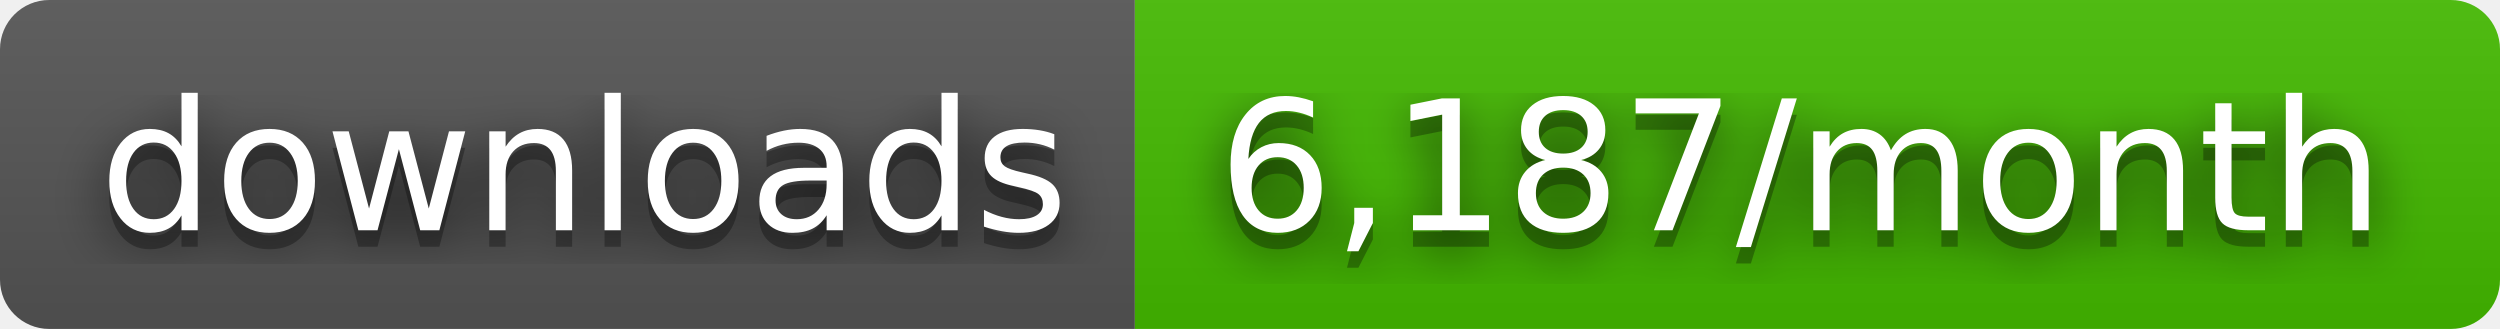
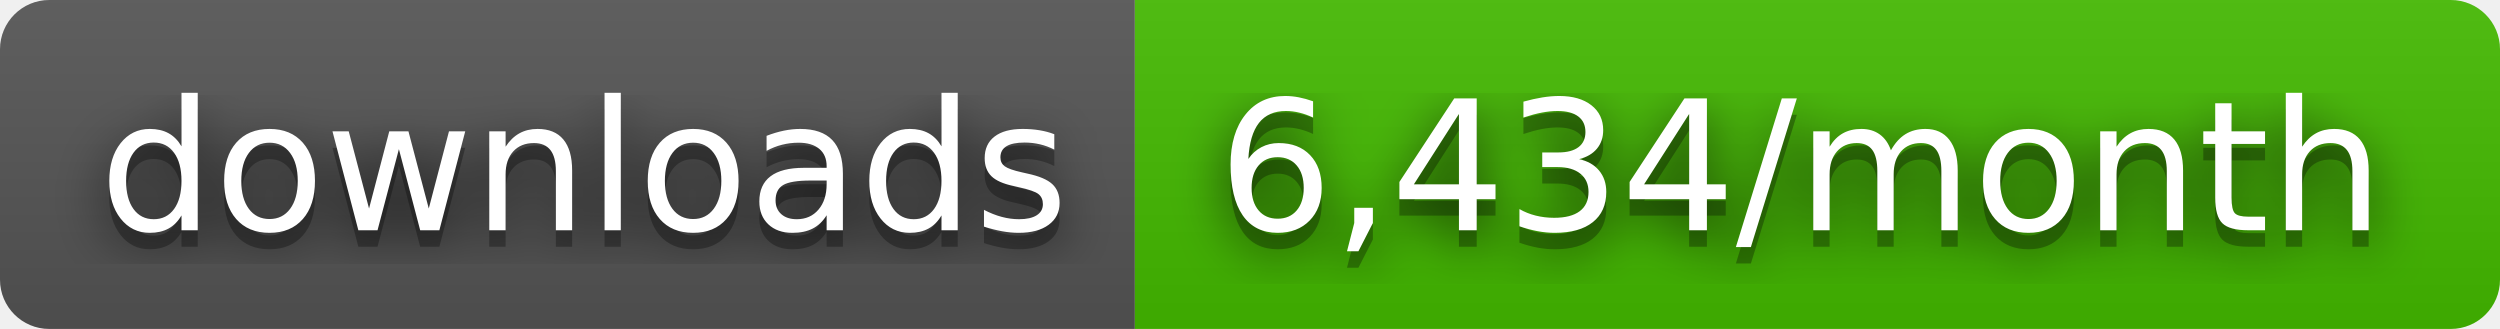
- <svg xmlns="http://www.w3.org/2000/svg" width="152" height="20" role="img" aria-label="downloads: 6,187/month">
+ <svg xmlns="http://www.w3.org/2000/svg" width="152" height="20" role="img" aria-label="downloads: 6,434/month">
  <filter id="blur">
    <feGaussianBlur stdDeviation="16" />
  </filter>
  <linearGradient id="s" x2="0" y2="100%">
    <stop offset="0" stop-color="#bbb" stop-opacity=".1" />
    <stop offset="1" stop-opacity=".1" />
  </linearGradient>
  <clipPath id="r">
    <rect width="152" height="20" rx="3" />
  </clipPath>
  <g clip-path="url(#r)">
    <rect width="69" height="20" fill="#555" />
    <rect x="69" width="83" height="20" fill="#4b0" />
    <rect width="152" height="20" fill="url(#s)" />
  </g>
  <g fill="#fff" text-anchor="middle" font-family="Verdana,Geneva,DejaVu Sans,sans-serif" text-rendering="geometricPrecision" font-size="110">
    <g transform="scale(.1)">
      <g aria-hidden="true" fill="#010101">
        <text x="355" y="150" fill-opacity=".8" filter="url(#blur)" textLength="590">downloads</text>
        <text x="355" y="150" fill-opacity=".3" textLength="590">downloads</text>
      </g>
      <text x="355" y="140" textLength="590">downloads</text>
    </g>
    <g transform="scale(.1)">
      <g aria-hidden="true" fill="#010101">
-         <text x="1095" y="150" fill-opacity=".8" filter="url(#blur)" textLength="730">6,187/month</text>
-         <text x="1095" y="150" fill-opacity=".3" textLength="730">6,187/month</text>
+         <text x="1095" y="150" fill-opacity=".8" filter="url(#blur)" textLength="730">6,434/month</text>
+         <text x="1095" y="150" fill-opacity=".3" textLength="730">6,434/month</text>
      </g>
-       <text x="1095" y="140" textLength="730">6,187/month</text>
+       <text x="1095" y="140" textLength="730">6,434/month</text>
    </g>
  </g>
</svg>
